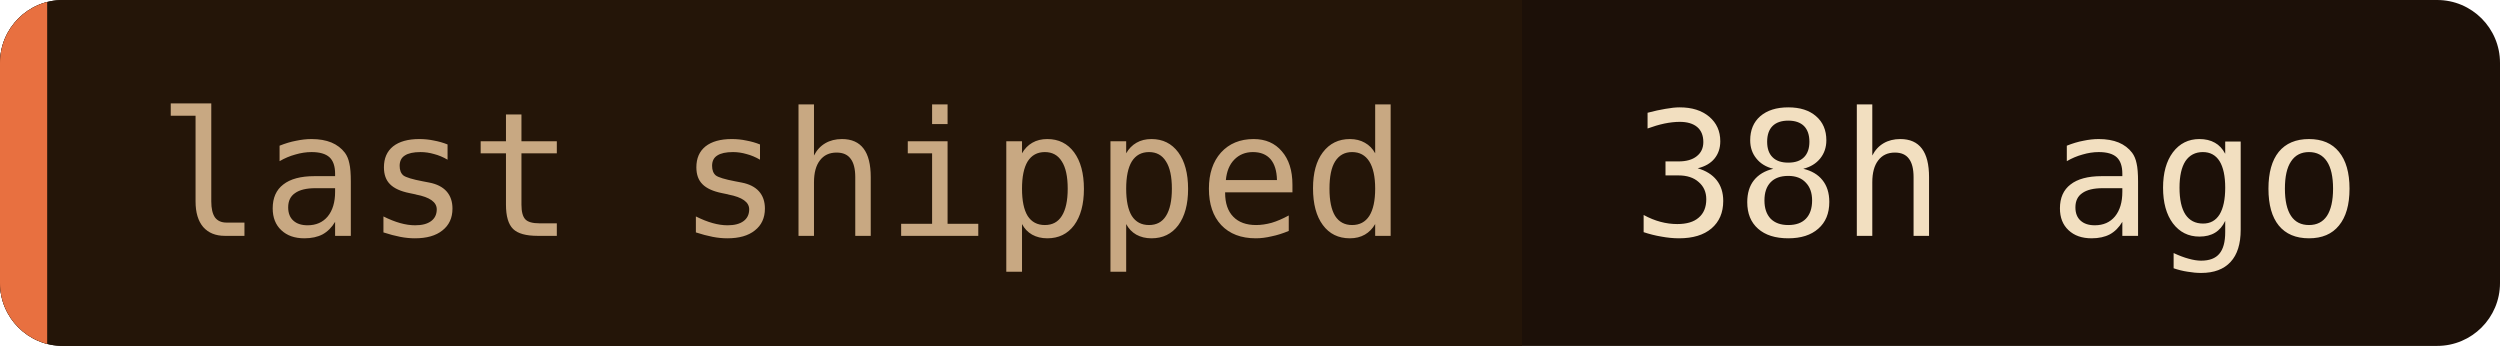
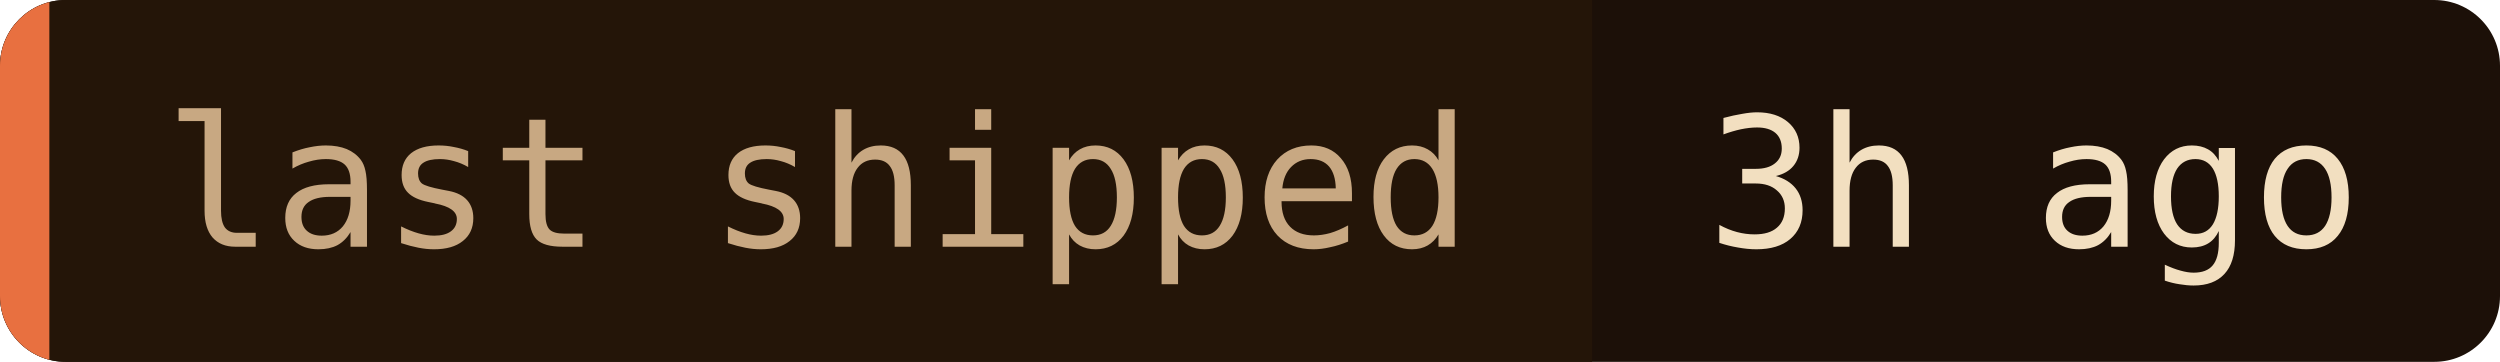
- <svg xmlns="http://www.w3.org/2000/svg" width="159" height="22" role="img" aria-label="last shipped: 38h ago">
+ <svg xmlns="http://www.w3.org/2000/svg" width="152" height="22" role="img" aria-label="last shipped: 3h ago">
  <clipPath id="c">
-     <rect width="159" height="22" rx="4" />
+     <rect width="152" height="22" rx="4" />
  </clipPath>
  <g clip-path="url(#c)">
-     <rect width="159" height="22" fill="#1c1008" />
+     <rect width="152" height="22" fill="#1c1008" />
    <rect width="96.8" height="22" fill="#241508" />
    <rect width="3" height="22" fill="#e87040" />
  </g>
  <g font-family="'JetBrains Mono', 'Fira Code', ui-monospace, SFMono-Regular, Menlo, monospace" font-size="11">
    <text x="10" y="15" fill="#c8a882">last shipped</text>
-     <text x="103.8" y="15" fill="#f2dfc0">38h ago</text>
+     <text x="103.8" y="15" fill="#f2dfc0">3h ago</text>
  </g>
</svg>
